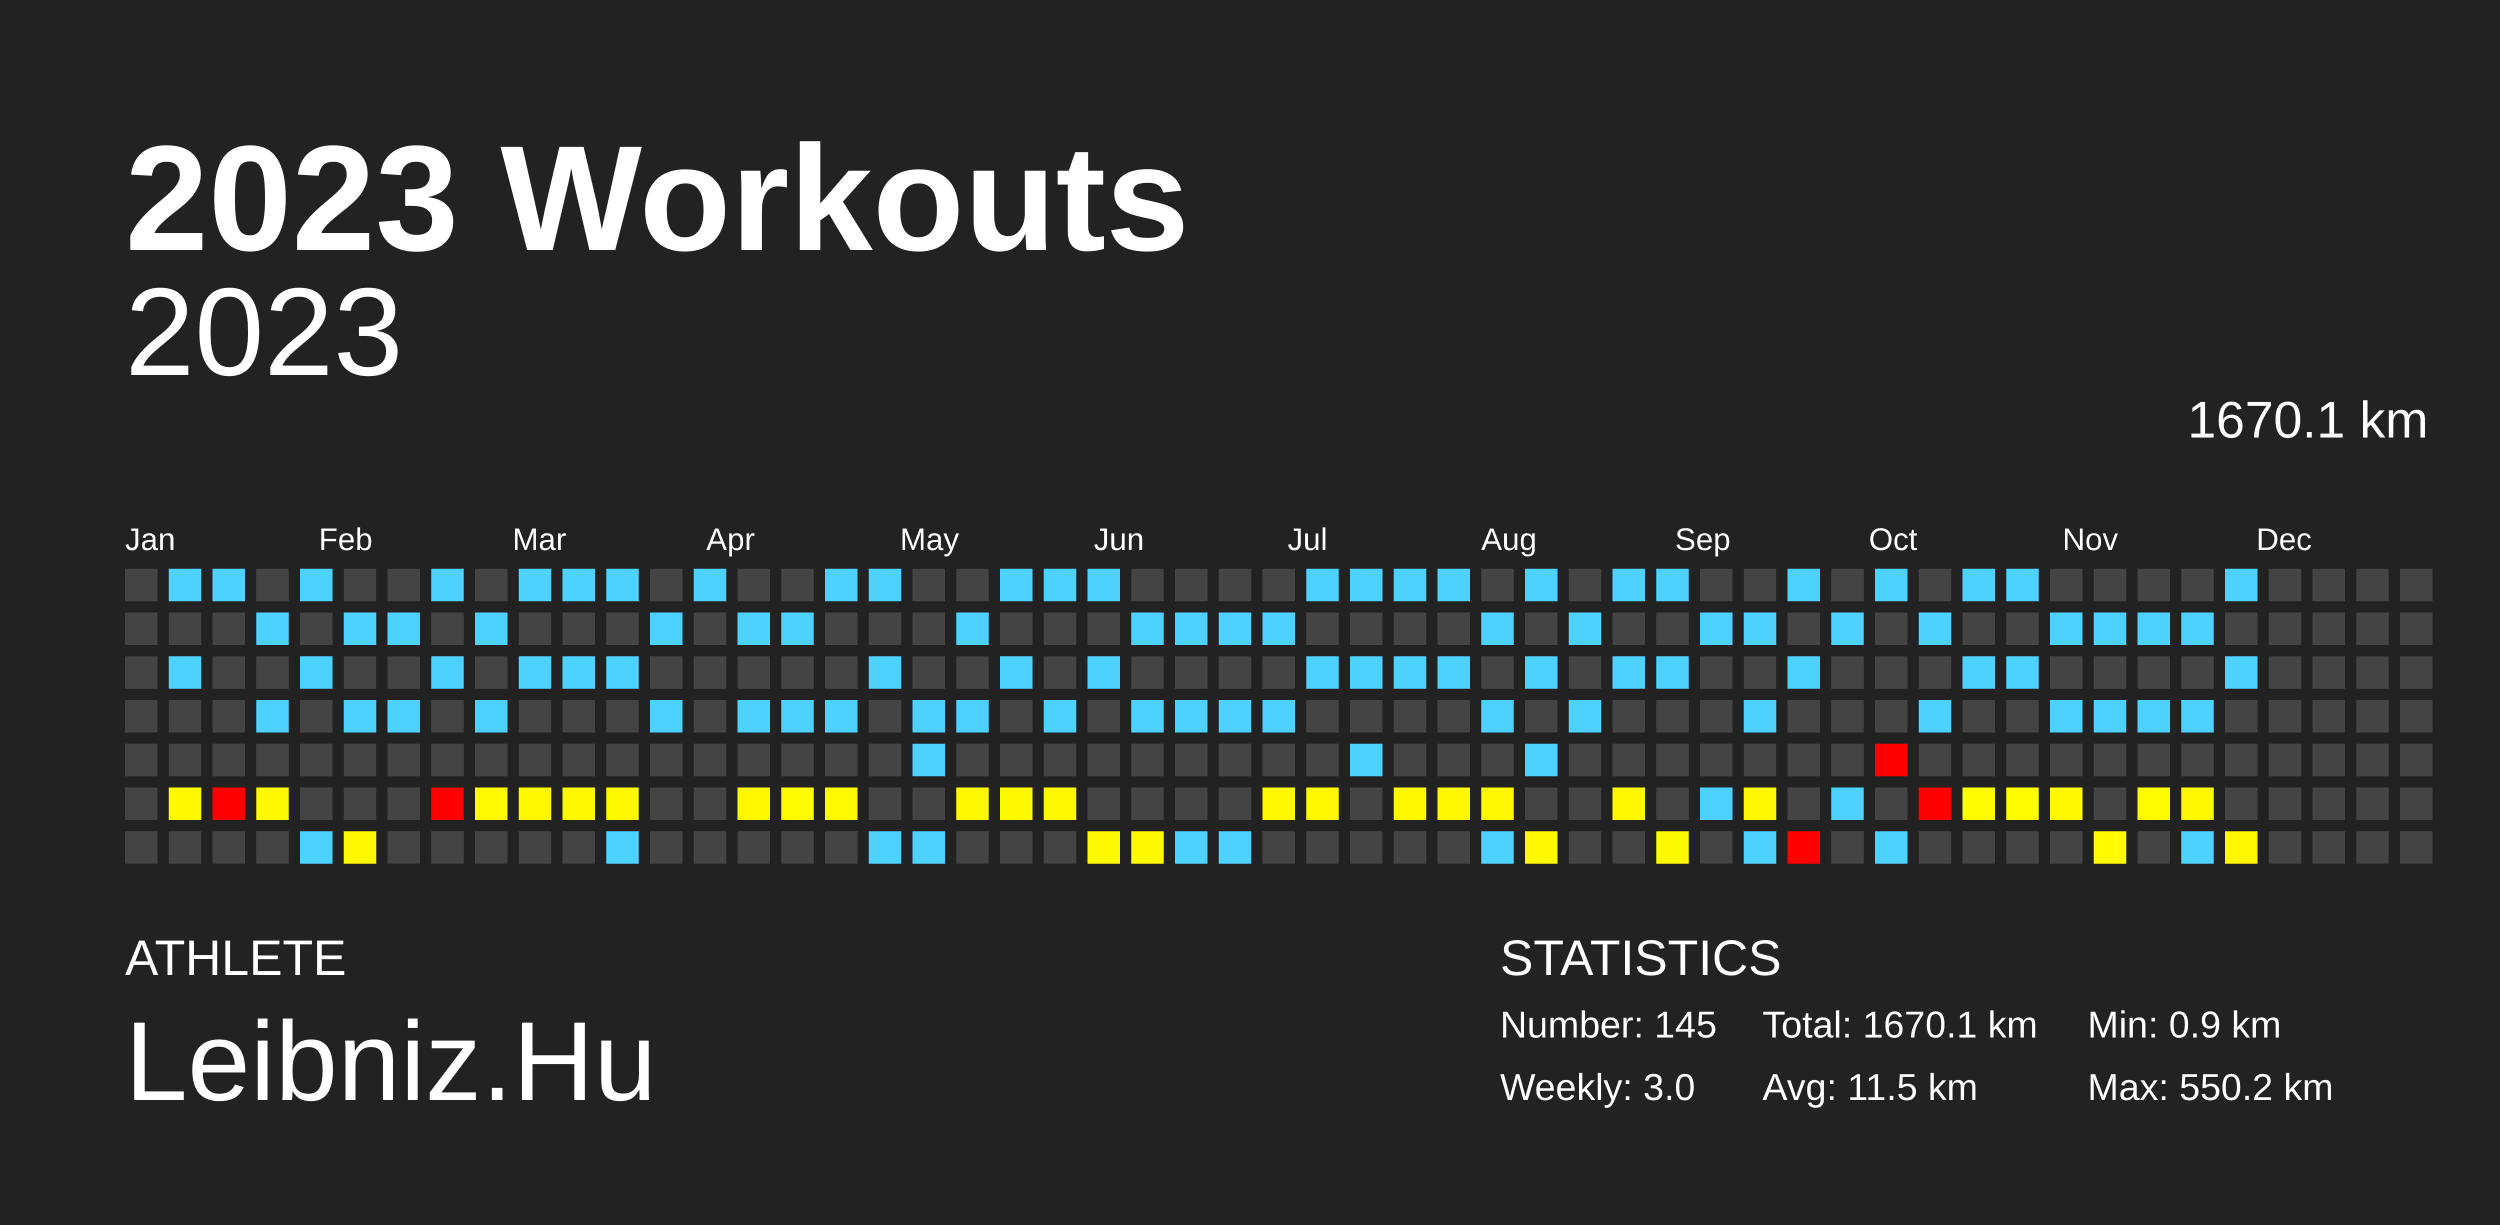
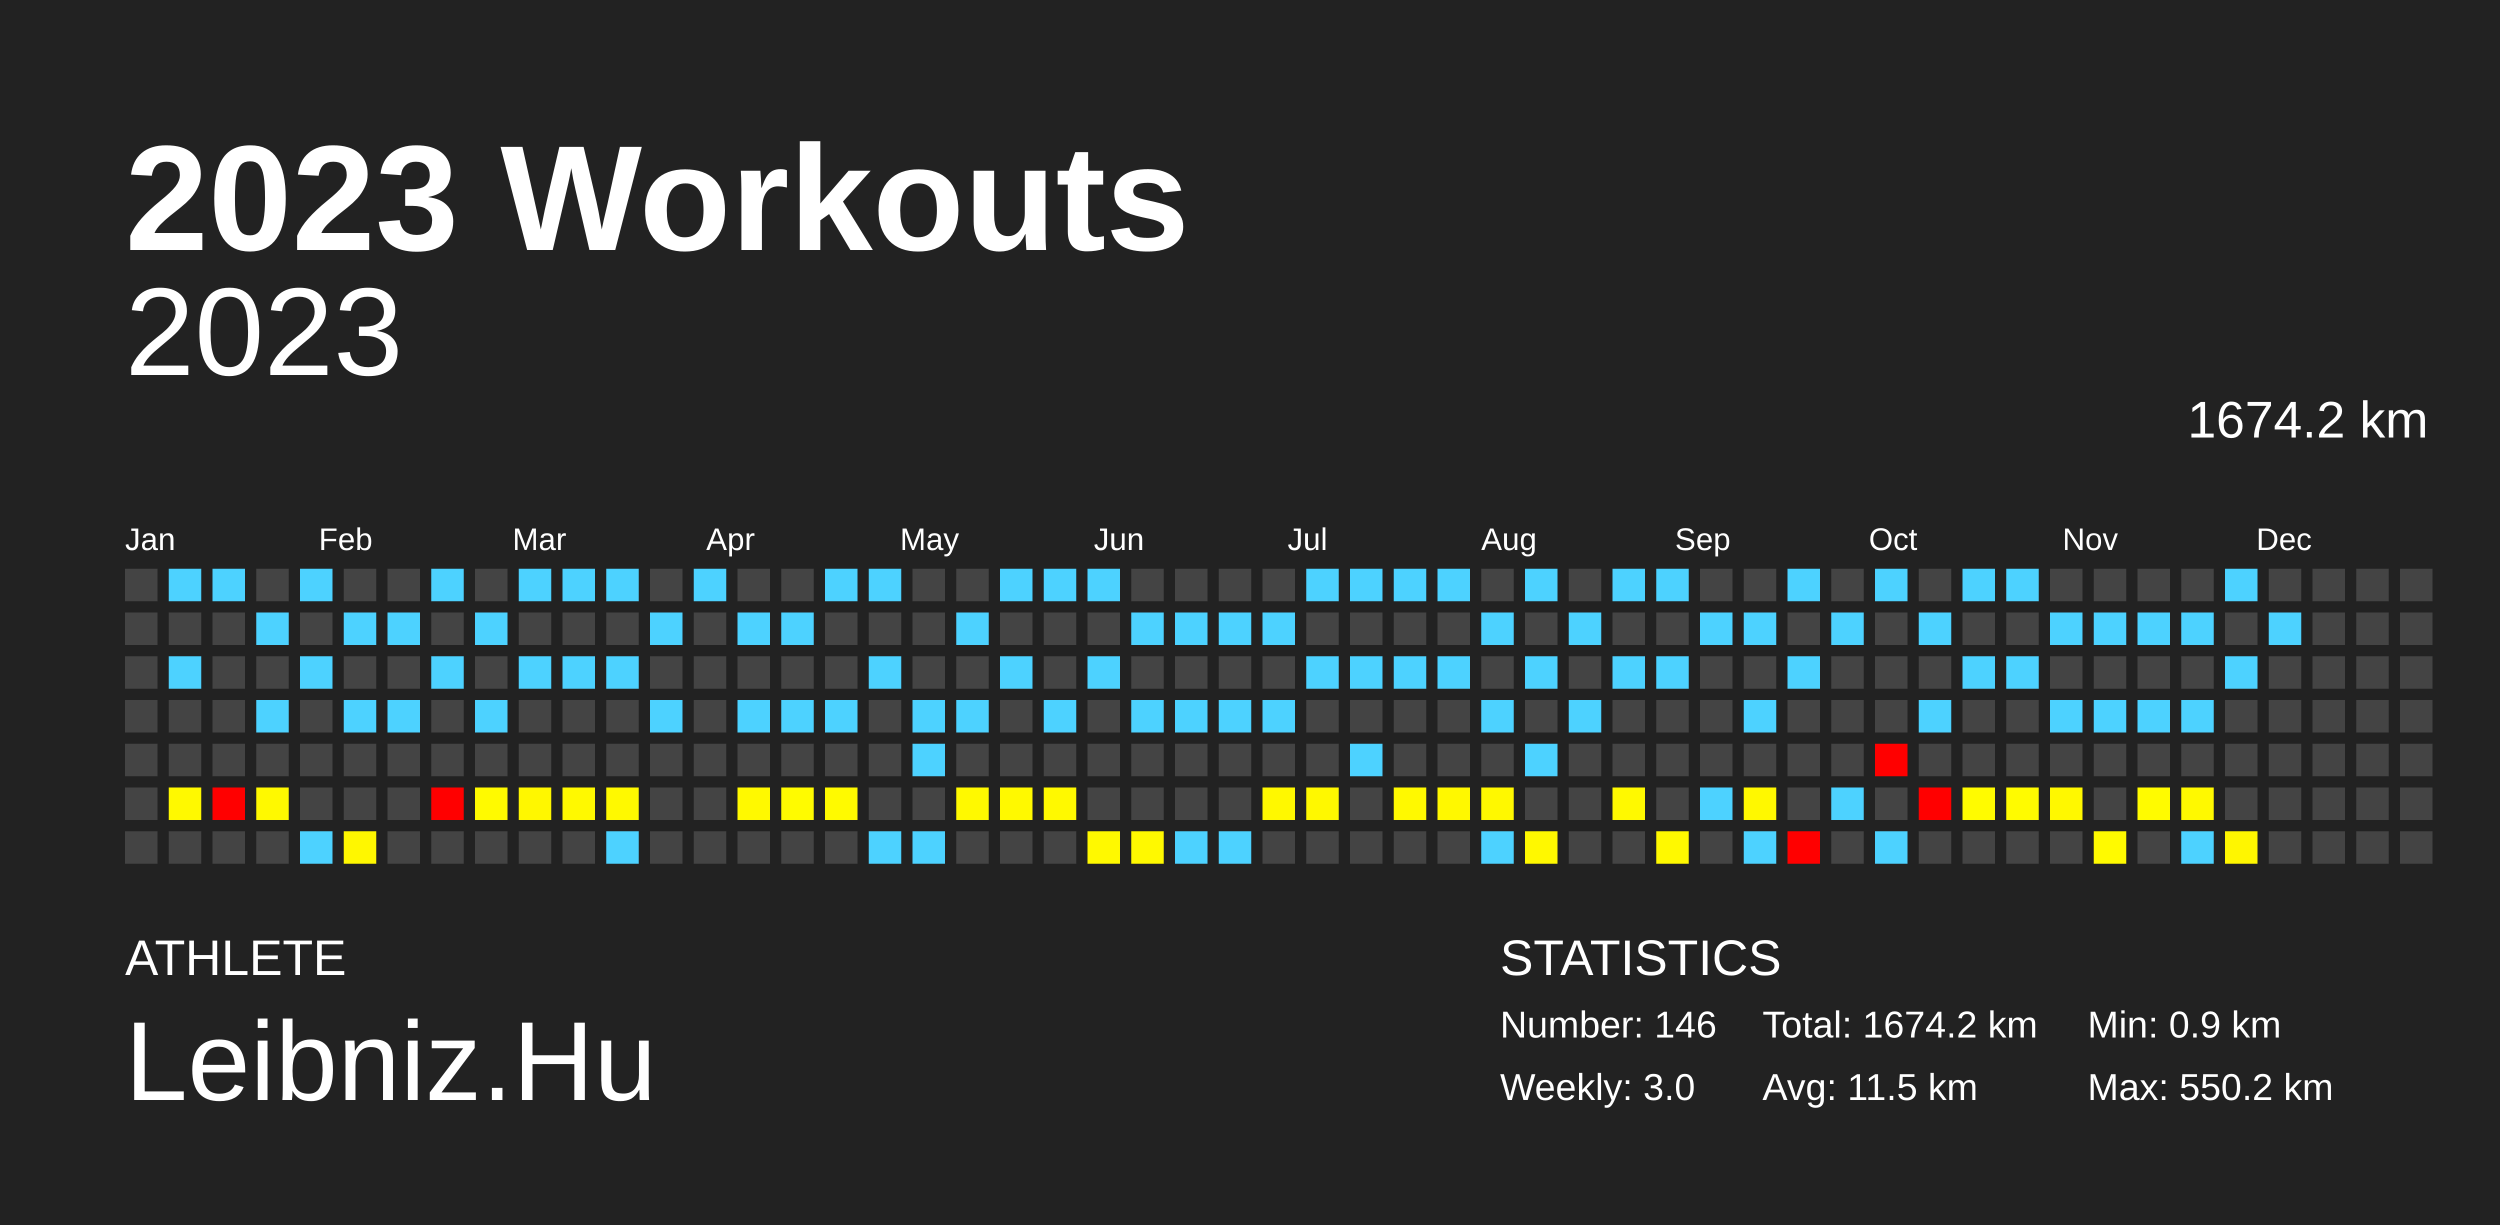
<svg xmlns="http://www.w3.org/2000/svg" baseProfile="full" height="98mm" version="1.1" viewBox="0,0,200,98" width="200mm">
  <defs />
  <rect fill="#222222" height="98" width="200" x="0" y="0" />
  <text fill="#FFFFFF" style="font-size:12px; font-family:Arial; font-weight:bold;" x="10" y="20">2023 Workouts</text>
  <text fill="#FFFFFF" style="font-size:4px; font-family:Arial" x="10" y="78">ATHLETE</text>
  <text fill="#FFFFFF" style="font-size:9px; font-family:Arial" x="10" y="88">Leibniz.Hu</text>
  <text fill="#FFFFFF" style="font-size:4px; font-family:Arial" x="120" y="78">STATISTICS</text>
-   <text fill="#FFFFFF" style="font-size:3px; font-family:Arial" x="120" y="83">Number: 145</text>
+   <text fill="#FFFFFF" style="font-size:3px; font-family:Arial" x="120" y="83">Number: 146</text>
  <text fill="#FFFFFF" style="font-size:3px; font-family:Arial" x="120" y="88">Weekly: 3.0</text>
-   <text fill="#FFFFFF" style="font-size:3px; font-family:Arial" x="141" y="83">Total: 1670.1 km</text>
+   <text fill="#FFFFFF" style="font-size:3px; font-family:Arial" x="141" y="83">Total: 1674.2 km</text>
  <text fill="#FFFFFF" style="font-size:3px; font-family:Arial" x="141" y="88">Avg: 11.5 km</text>
  <text fill="#FFFFFF" style="font-size:3px; font-family:Arial" x="167" y="83">Min: 0.9 km</text>
  <text fill="#FFFFFF" style="font-size:3px; font-family:Arial" x="167" y="88">Max: 550.2 km</text>
  <text alignment-baseline="hanging" fill="#FFFFFF" style="font-size:10.0px; font-family:Arial;" x="10" y="30">2023</text>
-   <text alignment-baseline="hanging" fill="#FFFFFF" style="font-size:4.125px; font-family:Arial;" x="175" y="35">1670.1 km</text>
+   <text alignment-baseline="hanging" fill="#FFFFFF" style="font-size:4.125px; font-family:Arial;" x="175" y="35">1674.2 km</text>
  <text fill="#FFFFFF" style="font-size:2.5px; font-family:Arial" x="10.0" y="44">Jan</text>
  <text fill="#FFFFFF" style="font-size:2.5px; font-family:Arial" x="25.5" y="44">Feb</text>
  <text fill="#FFFFFF" style="font-size:2.5px; font-family:Arial" x="41.0" y="44">Mar</text>
  <text fill="#FFFFFF" style="font-size:2.5px; font-family:Arial" x="56.5" y="44">Apr</text>
  <text fill="#FFFFFF" style="font-size:2.5px; font-family:Arial" x="72.0" y="44">May</text>
  <text fill="#FFFFFF" style="font-size:2.5px; font-family:Arial" x="87.5" y="44">Jun</text>
  <text fill="#FFFFFF" style="font-size:2.5px; font-family:Arial" x="103.0" y="44">Jul</text>
  <text fill="#FFFFFF" style="font-size:2.5px; font-family:Arial" x="118.5" y="44">Aug</text>
  <text fill="#FFFFFF" style="font-size:2.5px; font-family:Arial" x="134.0" y="44">Sep</text>
  <text fill="#FFFFFF" style="font-size:2.5px; font-family:Arial" x="149.5" y="44">Oct</text>
  <text fill="#FFFFFF" style="font-size:2.5px; font-family:Arial" x="165.0" y="44">Nov</text>
  <text fill="#FFFFFF" style="font-size:2.5px; font-family:Arial" x="180.5" y="44">Dec</text>
  <rect fill="#444444" height="2.6" width="2.6" x="10.0" y="45.5" />
  <rect fill="#444444" height="2.6" width="2.6" x="10.0" y="49.0" />
  <rect fill="#444444" height="2.6" width="2.6" x="10.0" y="52.5" />
  <rect fill="#444444" height="2.6" width="2.6" x="10.0" y="56.0" />
  <rect fill="#444444" height="2.6" width="2.6" x="10.0" y="59.5" />
  <rect fill="#444444" height="2.6" width="2.6" x="10.0" y="63.0" />
  <rect fill="#444444" height="2.6" width="2.6" x="10.0" y="66.5" />
  <rect fill="#4dd2ff" height="2.6" width="2.6" x="13.5" y="45.5" />
  <rect fill="#444444" height="2.6" width="2.6" x="13.5" y="49.0" />
  <rect fill="#4dd2ff" height="2.6" width="2.6" x="13.5" y="52.5" />
  <rect fill="#444444" height="2.6" width="2.6" x="13.5" y="56.0" />
  <rect fill="#444444" height="2.6" width="2.6" x="13.5" y="59.5" />
  <rect fill="#fff900" height="2.6" width="2.6" x="13.5" y="63.0" />
  <rect fill="#444444" height="2.6" width="2.6" x="13.5" y="66.5" />
  <rect fill="#4dd2ff" height="2.6" width="2.6" x="17.0" y="45.5" />
  <rect fill="#444444" height="2.6" width="2.6" x="17.0" y="49.0" />
  <rect fill="#444444" height="2.6" width="2.6" x="17.0" y="52.5" />
  <rect fill="#444444" height="2.6" width="2.6" x="17.0" y="56.0" />
  <rect fill="#444444" height="2.6" width="2.6" x="17.0" y="59.5" />
  <rect fill="red" height="2.6" width="2.6" x="17.0" y="63.0" />
  <rect fill="#444444" height="2.6" width="2.6" x="17.0" y="66.5" />
  <rect fill="#444444" height="2.6" width="2.6" x="20.5" y="45.5" />
  <rect fill="#4dd2ff" height="2.6" width="2.6" x="20.5" y="49.0" />
  <rect fill="#444444" height="2.6" width="2.6" x="20.5" y="52.5" />
  <rect fill="#4dd2ff" height="2.6" width="2.6" x="20.5" y="56.0" />
  <rect fill="#444444" height="2.6" width="2.6" x="20.5" y="59.5" />
  <rect fill="#fff900" height="2.6" width="2.6" x="20.5" y="63.0" />
  <rect fill="#444444" height="2.6" width="2.6" x="20.5" y="66.5" />
  <rect fill="#4dd2ff" height="2.6" width="2.6" x="24.0" y="45.5" />
  <rect fill="#444444" height="2.6" width="2.6" x="24.0" y="49.0" />
  <rect fill="#4dd2ff" height="2.6" width="2.6" x="24.0" y="52.5" />
  <rect fill="#444444" height="2.6" width="2.6" x="24.0" y="56.0" />
  <rect fill="#444444" height="2.6" width="2.6" x="24.0" y="59.5" />
  <rect fill="#444444" height="2.6" width="2.6" x="24.0" y="63.0" />
  <rect fill="#4dd2ff" height="2.6" width="2.6" x="24.0" y="66.5" />
  <rect fill="#444444" height="2.6" width="2.6" x="27.5" y="45.5" />
  <rect fill="#4dd2ff" height="2.6" width="2.6" x="27.5" y="49.0" />
  <rect fill="#444444" height="2.6" width="2.6" x="27.5" y="52.5" />
  <rect fill="#4dd2ff" height="2.6" width="2.6" x="27.5" y="56.0" />
  <rect fill="#444444" height="2.6" width="2.6" x="27.5" y="59.5" />
  <rect fill="#444444" height="2.6" width="2.6" x="27.5" y="63.0" />
  <rect fill="#fff700" height="2.6" width="2.6" x="27.5" y="66.5" />
  <rect fill="#444444" height="2.6" width="2.6" x="31.0" y="45.5" />
  <rect fill="#4dd2ff" height="2.6" width="2.6" x="31.0" y="49.0" />
  <rect fill="#444444" height="2.6" width="2.6" x="31.0" y="52.5" />
  <rect fill="#4dd2ff" height="2.6" width="2.6" x="31.0" y="56.0" />
  <rect fill="#444444" height="2.6" width="2.6" x="31.0" y="59.5" />
  <rect fill="#444444" height="2.6" width="2.6" x="31.0" y="63.0" />
  <rect fill="#444444" height="2.6" width="2.6" x="31.0" y="66.5" />
  <rect fill="#4dd2ff" height="2.6" width="2.6" x="34.5" y="45.5" />
  <rect fill="#444444" height="2.6" width="2.6" x="34.5" y="49.0" />
  <rect fill="#4dd2ff" height="2.6" width="2.6" x="34.5" y="52.5" />
  <rect fill="#444444" height="2.6" width="2.6" x="34.5" y="56.0" />
  <rect fill="#444444" height="2.6" width="2.6" x="34.5" y="59.5" />
  <rect fill="red" height="2.6" width="2.6" x="34.5" y="63.0" />
  <rect fill="#444444" height="2.6" width="2.6" x="34.5" y="66.5" />
  <rect fill="#444444" height="2.6" width="2.6" x="38.0" y="45.5" />
  <rect fill="#4dd2ff" height="2.6" width="2.6" x="38.0" y="49.0" />
  <rect fill="#444444" height="2.6" width="2.6" x="38.0" y="52.5" />
  <rect fill="#4dd2ff" height="2.6" width="2.6" x="38.0" y="56.0" />
  <rect fill="#444444" height="2.6" width="2.6" x="38.0" y="59.5" />
  <rect fill="#fffa00" height="2.6" width="2.6" x="38.0" y="63.0" />
  <rect fill="#444444" height="2.6" width="2.6" x="38.0" y="66.5" />
  <rect fill="#4dd2ff" height="2.6" width="2.6" x="41.5" y="45.5" />
  <rect fill="#444444" height="2.6" width="2.6" x="41.5" y="49.0" />
  <rect fill="#4dd2ff" height="2.6" width="2.6" x="41.5" y="52.5" />
  <rect fill="#444444" height="2.6" width="2.6" x="41.5" y="56.0" />
  <rect fill="#444444" height="2.6" width="2.6" x="41.5" y="59.5" />
  <rect fill="#fff700" height="2.6" width="2.6" x="41.5" y="63.0" />
  <rect fill="#444444" height="2.6" width="2.6" x="41.5" y="66.5" />
  <rect fill="#4dd2ff" height="2.6" width="2.6" x="45.0" y="45.5" />
  <rect fill="#444444" height="2.6" width="2.6" x="45.0" y="49.0" />
  <rect fill="#4dd2ff" height="2.6" width="2.6" x="45.0" y="52.5" />
  <rect fill="#444444" height="2.6" width="2.6" x="45.0" y="56.0" />
  <rect fill="#444444" height="2.6" width="2.6" x="45.0" y="59.5" />
  <rect fill="#fff900" height="2.6" width="2.6" x="45.0" y="63.0" />
  <rect fill="#444444" height="2.6" width="2.6" x="45.0" y="66.5" />
  <rect fill="#4dd2ff" height="2.6" width="2.6" x="48.5" y="45.5" />
  <rect fill="#444444" height="2.6" width="2.6" x="48.5" y="49.0" />
  <rect fill="#4dd2ff" height="2.6" width="2.6" x="48.5" y="52.5" />
  <rect fill="#444444" height="2.6" width="2.6" x="48.5" y="56.0" />
  <rect fill="#444444" height="2.6" width="2.6" x="48.5" y="59.5" />
  <rect fill="#fff900" height="2.6" width="2.6" x="48.5" y="63.0" />
  <rect fill="#4dd2ff" height="2.6" width="2.6" x="48.5" y="66.5" />
  <rect fill="#444444" height="2.6" width="2.6" x="52.0" y="45.5" />
  <rect fill="#4dd2ff" height="2.6" width="2.6" x="52.0" y="49.0" />
  <rect fill="#444444" height="2.6" width="2.6" x="52.0" y="52.5" />
  <rect fill="#4dd2ff" height="2.6" width="2.6" x="52.0" y="56.0" />
  <rect fill="#444444" height="2.6" width="2.6" x="52.0" y="59.5" />
  <rect fill="#444444" height="2.6" width="2.6" x="52.0" y="63.0" />
  <rect fill="#444444" height="2.6" width="2.6" x="52.0" y="66.5" />
  <rect fill="#4dd2ff" height="2.6" width="2.6" x="55.5" y="45.5" />
  <rect fill="#444444" height="2.6" width="2.6" x="55.5" y="49.0" />
  <rect fill="#444444" height="2.6" width="2.6" x="55.5" y="52.5" />
  <rect fill="#444444" height="2.6" width="2.6" x="55.5" y="56.0" />
  <rect fill="#444444" height="2.6" width="2.6" x="55.5" y="59.5" />
  <rect fill="#444444" height="2.6" width="2.6" x="55.5" y="63.0" />
  <rect fill="#444444" height="2.6" width="2.6" x="55.5" y="66.5" />
  <rect fill="#444444" height="2.6" width="2.6" x="59.0" y="45.5" />
  <rect fill="#4dd2ff" height="2.6" width="2.6" x="59.0" y="49.0" />
  <rect fill="#444444" height="2.6" width="2.6" x="59.0" y="52.5" />
  <rect fill="#4dd2ff" height="2.6" width="2.6" x="59.0" y="56.0" />
  <rect fill="#444444" height="2.6" width="2.6" x="59.0" y="59.5" />
  <rect fill="#fff900" height="2.6" width="2.6" x="59.0" y="63.0" />
  <rect fill="#444444" height="2.6" width="2.6" x="59.0" y="66.5" />
  <rect fill="#444444" height="2.6" width="2.6" x="62.5" y="45.5" />
  <rect fill="#4dd2ff" height="2.6" width="2.6" x="62.5" y="49.0" />
  <rect fill="#444444" height="2.6" width="2.6" x="62.5" y="52.5" />
  <rect fill="#4dd2ff" height="2.6" width="2.6" x="62.5" y="56.0" />
  <rect fill="#444444" height="2.6" width="2.6" x="62.5" y="59.5" />
  <rect fill="#fffb00" height="2.6" width="2.6" x="62.5" y="63.0" />
  <rect fill="#444444" height="2.6" width="2.6" x="62.5" y="66.5" />
  <rect fill="#4dd2ff" height="2.6" width="2.6" x="66.0" y="45.5" />
  <rect fill="#444444" height="2.6" width="2.6" x="66.0" y="49.0" />
  <rect fill="#444444" height="2.6" width="2.6" x="66.0" y="52.5" />
  <rect fill="#4dd2ff" height="2.6" width="2.6" x="66.0" y="56.0" />
  <rect fill="#444444" height="2.6" width="2.6" x="66.0" y="59.5" />
  <rect fill="#fffa00" height="2.6" width="2.6" x="66.0" y="63.0" />
  <rect fill="#444444" height="2.6" width="2.6" x="66.0" y="66.5" />
  <rect fill="#4dd2ff" height="2.6" width="2.6" x="69.5" y="45.5" />
  <rect fill="#444444" height="2.6" width="2.6" x="69.5" y="49.0" />
  <rect fill="#4dd2ff" height="2.6" width="2.6" x="69.5" y="52.5" />
  <rect fill="#444444" height="2.6" width="2.6" x="69.5" y="56.0" />
  <rect fill="#444444" height="2.6" width="2.6" x="69.5" y="59.5" />
  <rect fill="#444444" height="2.6" width="2.6" x="69.5" y="63.0" />
  <rect fill="#4dd2ff" height="2.6" width="2.6" x="69.5" y="66.5" />
  <rect fill="#444444" height="2.6" width="2.6" x="73.0" y="45.5" />
  <rect fill="#444444" height="2.6" width="2.6" x="73.0" y="49.0" />
  <rect fill="#444444" height="2.6" width="2.6" x="73.0" y="52.5" />
  <rect fill="#4dd2ff" height="2.6" width="2.6" x="73.0" y="56.0" />
  <rect fill="#4dd2ff" height="2.6" width="2.6" x="73.0" y="59.5" />
  <rect fill="#444444" height="2.6" width="2.6" x="73.0" y="63.0" />
  <rect fill="#4dd2ff" height="2.6" width="2.6" x="73.0" y="66.5" />
  <rect fill="#444444" height="2.6" width="2.6" x="76.5" y="45.5" />
  <rect fill="#4dd2ff" height="2.6" width="2.6" x="76.5" y="49.0" />
  <rect fill="#444444" height="2.6" width="2.6" x="76.5" y="52.5" />
  <rect fill="#4dd2ff" height="2.6" width="2.6" x="76.5" y="56.0" />
  <rect fill="#444444" height="2.6" width="2.6" x="76.5" y="59.5" />
  <rect fill="#fff900" height="2.6" width="2.6" x="76.5" y="63.0" />
  <rect fill="#444444" height="2.6" width="2.6" x="76.5" y="66.5" />
  <rect fill="#4dd2ff" height="2.6" width="2.6" x="80.0" y="45.5" />
  <rect fill="#444444" height="2.6" width="2.6" x="80.0" y="49.0" />
  <rect fill="#4dd2ff" height="2.6" width="2.6" x="80.0" y="52.5" />
  <rect fill="#444444" height="2.6" width="2.6" x="80.0" y="56.0" />
  <rect fill="#444444" height="2.6" width="2.6" x="80.0" y="59.5" />
  <rect fill="#fff900" height="2.6" width="2.6" x="80.0" y="63.0" />
  <rect fill="#444444" height="2.6" width="2.6" x="80.0" y="66.5" />
  <rect fill="#4dd2ff" height="2.6" width="2.6" x="83.5" y="45.5" />
  <rect fill="#444444" height="2.6" width="2.6" x="83.5" y="49.0" />
  <rect fill="#444444" height="2.6" width="2.6" x="83.5" y="52.5" />
  <rect fill="#4dd2ff" height="2.6" width="2.6" x="83.5" y="56.0" />
  <rect fill="#444444" height="2.6" width="2.6" x="83.5" y="59.5" />
  <rect fill="#fff900" height="2.6" width="2.6" x="83.5" y="63.0" />
  <rect fill="#444444" height="2.6" width="2.6" x="83.5" y="66.5" />
  <rect fill="#4dd2ff" height="2.6" width="2.6" x="87.0" y="45.5" />
  <rect fill="#444444" height="2.6" width="2.6" x="87.0" y="49.0" />
  <rect fill="#4dd2ff" height="2.6" width="2.6" x="87.0" y="52.5" />
  <rect fill="#444444" height="2.6" width="2.6" x="87.0" y="56.0" />
  <rect fill="#444444" height="2.6" width="2.6" x="87.0" y="59.5" />
  <rect fill="#444444" height="2.6" width="2.6" x="87.0" y="63.0" />
  <rect fill="#fff900" height="2.6" width="2.6" x="87.0" y="66.5" />
  <rect fill="#444444" height="2.6" width="2.6" x="90.5" y="45.5" />
  <rect fill="#4dd2ff" height="2.6" width="2.6" x="90.5" y="49.0" />
  <rect fill="#444444" height="2.6" width="2.6" x="90.5" y="52.5" />
  <rect fill="#4dd2ff" height="2.6" width="2.6" x="90.5" y="56.0" />
  <rect fill="#444444" height="2.6" width="2.6" x="90.5" y="59.5" />
  <rect fill="#444444" height="2.6" width="2.6" x="90.5" y="63.0" />
  <rect fill="#fff900" height="2.6" width="2.6" x="90.5" y="66.5" />
  <rect fill="#444444" height="2.6" width="2.6" x="94.0" y="45.5" />
  <rect fill="#4dd2ff" height="2.6" width="2.6" x="94.0" y="49.0" />
  <rect fill="#444444" height="2.6" width="2.6" x="94.0" y="52.5" />
  <rect fill="#4dd2ff" height="2.6" width="2.6" x="94.0" y="56.0" />
  <rect fill="#444444" height="2.6" width="2.6" x="94.0" y="59.5" />
  <rect fill="#444444" height="2.6" width="2.6" x="94.0" y="63.0" />
  <rect fill="#4dd2ff" height="2.6" width="2.6" x="94.0" y="66.5" />
  <rect fill="#444444" height="2.6" width="2.6" x="97.5" y="45.5" />
  <rect fill="#4dd2ff" height="2.6" width="2.6" x="97.5" y="49.0" />
  <rect fill="#444444" height="2.6" width="2.6" x="97.5" y="52.5" />
  <rect fill="#4dd2ff" height="2.6" width="2.6" x="97.5" y="56.0" />
  <rect fill="#444444" height="2.6" width="2.6" x="97.5" y="59.5" />
  <rect fill="#444444" height="2.6" width="2.6" x="97.5" y="63.0" />
  <rect fill="#4dd2ff" height="2.6" width="2.6" x="97.5" y="66.5" />
  <rect fill="#444444" height="2.6" width="2.6" x="101.0" y="45.5" />
  <rect fill="#4dd2ff" height="2.6" width="2.6" x="101.0" y="49.0" />
  <rect fill="#444444" height="2.6" width="2.6" x="101.0" y="52.5" />
  <rect fill="#4dd2ff" height="2.6" width="2.6" x="101.0" y="56.0" />
  <rect fill="#444444" height="2.6" width="2.6" x="101.0" y="59.5" />
  <rect fill="#fff800" height="2.6" width="2.6" x="101.0" y="63.0" />
  <rect fill="#444444" height="2.6" width="2.6" x="101.0" y="66.5" />
  <rect fill="#4dd2ff" height="2.6" width="2.6" x="104.5" y="45.5" />
  <rect fill="#444444" height="2.6" width="2.6" x="104.5" y="49.0" />
  <rect fill="#4dd2ff" height="2.6" width="2.6" x="104.5" y="52.5" />
  <rect fill="#444444" height="2.6" width="2.6" x="104.5" y="56.0" />
  <rect fill="#444444" height="2.6" width="2.6" x="104.5" y="59.5" />
  <rect fill="#fff800" height="2.6" width="2.6" x="104.5" y="63.0" />
  <rect fill="#444444" height="2.6" width="2.6" x="104.5" y="66.5" />
  <rect fill="#4dd2ff" height="2.6" width="2.6" x="108.0" y="45.5" />
  <rect fill="#444444" height="2.6" width="2.6" x="108.0" y="49.0" />
  <rect fill="#4dd2ff" height="2.6" width="2.6" x="108.0" y="52.5" />
  <rect fill="#444444" height="2.6" width="2.6" x="108.0" y="56.0" />
  <rect fill="#4dd2ff" height="2.6" width="2.6" x="108.0" y="59.5" />
  <rect fill="#444444" height="2.6" width="2.6" x="108.0" y="63.0" />
  <rect fill="#444444" height="2.6" width="2.6" x="108.0" y="66.5" />
  <rect fill="#4dd2ff" height="2.6" width="2.6" x="111.5" y="45.5" />
  <rect fill="#444444" height="2.6" width="2.6" x="111.5" y="49.0" />
  <rect fill="#4dd2ff" height="2.6" width="2.6" x="111.5" y="52.5" />
  <rect fill="#444444" height="2.6" width="2.6" x="111.5" y="56.0" />
  <rect fill="#444444" height="2.6" width="2.6" x="111.5" y="59.5" />
  <rect fill="#fff900" height="2.6" width="2.6" x="111.5" y="63.0" />
  <rect fill="#444444" height="2.6" width="2.6" x="111.5" y="66.5" />
  <rect fill="#4dd2ff" height="2.6" width="2.6" x="115.0" y="45.5" />
  <rect fill="#444444" height="2.6" width="2.6" x="115.0" y="49.0" />
  <rect fill="#4dd2ff" height="2.6" width="2.6" x="115.0" y="52.5" />
  <rect fill="#444444" height="2.6" width="2.6" x="115.0" y="56.0" />
  <rect fill="#444444" height="2.6" width="2.6" x="115.0" y="59.5" />
  <rect fill="#fff800" height="2.6" width="2.6" x="115.0" y="63.0" />
  <rect fill="#444444" height="2.6" width="2.6" x="115.0" y="66.5" />
  <rect fill="#444444" height="2.6" width="2.6" x="118.5" y="45.5" />
  <rect fill="#4dd2ff" height="2.6" width="2.6" x="118.5" y="49.0" />
  <rect fill="#444444" height="2.6" width="2.6" x="118.5" y="52.5" />
  <rect fill="#4dd2ff" height="2.6" width="2.6" x="118.5" y="56.0" />
  <rect fill="#444444" height="2.6" width="2.6" x="118.5" y="59.5" />
  <rect fill="#fff800" height="2.6" width="2.6" x="118.5" y="63.0" />
  <rect fill="#4dd2ff" height="2.6" width="2.6" x="118.5" y="66.5" />
  <rect fill="#4dd2ff" height="2.6" width="2.6" x="122.0" y="45.5" />
  <rect fill="#444444" height="2.6" width="2.6" x="122.0" y="49.0" />
  <rect fill="#4dd2ff" height="2.6" width="2.6" x="122.0" y="52.5" />
  <rect fill="#444444" height="2.6" width="2.6" x="122.0" y="56.0" />
  <rect fill="#4dd2ff" height="2.6" width="2.6" x="122.0" y="59.5" />
  <rect fill="#444444" height="2.6" width="2.6" x="122.0" y="63.0" />
  <rect fill="#fff800" height="2.6" width="2.6" x="122.0" y="66.5" />
  <rect fill="#444444" height="2.6" width="2.6" x="125.5" y="45.5" />
  <rect fill="#4dd2ff" height="2.6" width="2.6" x="125.5" y="49.0" />
  <rect fill="#444444" height="2.6" width="2.6" x="125.5" y="52.5" />
  <rect fill="#4dd2ff" height="2.6" width="2.6" x="125.5" y="56.0" />
  <rect fill="#444444" height="2.6" width="2.6" x="125.5" y="59.5" />
  <rect fill="#444444" height="2.6" width="2.6" x="125.5" y="63.0" />
  <rect fill="#444444" height="2.6" width="2.6" x="125.5" y="66.5" />
  <rect fill="#4dd2ff" height="2.6" width="2.6" x="129.0" y="45.5" />
  <rect fill="#444444" height="2.6" width="2.6" x="129.0" y="49.0" />
  <rect fill="#4dd2ff" height="2.6" width="2.6" x="129.0" y="52.5" />
  <rect fill="#444444" height="2.6" width="2.6" x="129.0" y="56.0" />
  <rect fill="#444444" height="2.6" width="2.6" x="129.0" y="59.5" />
  <rect fill="#fff900" height="2.6" width="2.6" x="129.0" y="63.0" />
  <rect fill="#444444" height="2.6" width="2.6" x="129.0" y="66.5" />
  <rect fill="#4dd2ff" height="2.6" width="2.6" x="132.5" y="45.5" />
  <rect fill="#444444" height="2.6" width="2.6" x="132.5" y="49.0" />
  <rect fill="#4dd2ff" height="2.6" width="2.6" x="132.5" y="52.5" />
  <rect fill="#444444" height="2.6" width="2.6" x="132.5" y="56.0" />
  <rect fill="#444444" height="2.6" width="2.6" x="132.5" y="59.5" />
  <rect fill="#444444" height="2.6" width="2.6" x="132.5" y="63.0" />
  <rect fill="#fff900" height="2.6" width="2.6" x="132.5" y="66.5" />
  <rect fill="#444444" height="2.6" width="2.6" x="136.0" y="45.5" />
  <rect fill="#4dd2ff" height="2.6" width="2.6" x="136.0" y="49.0" />
  <rect fill="#444444" height="2.6" width="2.6" x="136.0" y="52.5" />
  <rect fill="#444444" height="2.6" width="2.6" x="136.0" y="56.0" />
  <rect fill="#444444" height="2.6" width="2.6" x="136.0" y="59.5" />
  <rect fill="#4dd2ff" height="2.6" width="2.6" x="136.0" y="63.0" />
  <rect fill="#444444" height="2.6" width="2.6" x="136.0" y="66.5" />
  <rect fill="#444444" height="2.6" width="2.6" x="139.5" y="45.5" />
  <rect fill="#4dd2ff" height="2.6" width="2.6" x="139.5" y="49.0" />
  <rect fill="#444444" height="2.6" width="2.6" x="139.5" y="52.5" />
  <rect fill="#4dd2ff" height="2.6" width="2.6" x="139.5" y="56.0" />
  <rect fill="#444444" height="2.6" width="2.6" x="139.5" y="59.5" />
  <rect fill="#fff800" height="2.6" width="2.6" x="139.5" y="63.0" />
  <rect fill="#4dd2ff" height="2.6" width="2.6" x="139.5" y="66.5" />
  <rect fill="#4dd2ff" height="2.6" width="2.6" x="143.0" y="45.5" />
  <rect fill="#444444" height="2.6" width="2.6" x="143.0" y="49.0" />
  <rect fill="#4dd2ff" height="2.6" width="2.6" x="143.0" y="52.5" />
  <rect fill="#444444" height="2.6" width="2.6" x="143.0" y="56.0" />
  <rect fill="#444444" height="2.6" width="2.6" x="143.0" y="59.5" />
  <rect fill="#444444" height="2.6" width="2.6" x="143.0" y="63.0" />
  <rect fill="red" height="2.6" width="2.6" x="143.0" y="66.5" />
  <rect fill="#444444" height="2.6" width="2.6" x="146.5" y="45.5" />
  <rect fill="#4dd2ff" height="2.6" width="2.6" x="146.5" y="49.0" />
  <rect fill="#444444" height="2.6" width="2.6" x="146.5" y="52.5" />
  <rect fill="#444444" height="2.6" width="2.6" x="146.5" y="56.0" />
  <rect fill="#444444" height="2.6" width="2.6" x="146.5" y="59.5" />
  <rect fill="#4dd2ff" height="2.6" width="2.6" x="146.5" y="63.0" />
  <rect fill="#444444" height="2.6" width="2.6" x="146.5" y="66.5" />
  <rect fill="#4dd2ff" height="2.6" width="2.6" x="150.0" y="45.5" />
  <rect fill="#444444" height="2.6" width="2.6" x="150.0" y="49.0" />
  <rect fill="#444444" height="2.6" width="2.6" x="150.0" y="52.5" />
  <rect fill="#444444" height="2.6" width="2.6" x="150.0" y="56.0" />
  <rect fill="red" height="2.6" width="2.6" x="150.0" y="59.5" />
  <rect fill="#444444" height="2.6" width="2.6" x="150.0" y="63.0" />
  <rect fill="#4dd2ff" height="2.6" width="2.6" x="150.0" y="66.5" />
  <rect fill="#444444" height="2.6" width="2.6" x="153.5" y="45.5" />
  <rect fill="#4dd2ff" height="2.6" width="2.6" x="153.5" y="49.0" />
  <rect fill="#444444" height="2.6" width="2.6" x="153.5" y="52.5" />
  <rect fill="#4dd2ff" height="2.6" width="2.6" x="153.5" y="56.0" />
  <rect fill="#444444" height="2.6" width="2.6" x="153.5" y="59.5" />
  <rect fill="red" height="2.6" width="2.6" x="153.5" y="63.0" />
  <rect fill="#444444" height="2.6" width="2.6" x="153.5" y="66.5" />
  <rect fill="#4dd2ff" height="2.6" width="2.6" x="157.0" y="45.5" />
  <rect fill="#444444" height="2.6" width="2.6" x="157.0" y="49.0" />
  <rect fill="#4dd2ff" height="2.6" width="2.6" x="157.0" y="52.5" />
  <rect fill="#444444" height="2.6" width="2.6" x="157.0" y="56.0" />
  <rect fill="#444444" height="2.6" width="2.6" x="157.0" y="59.5" />
  <rect fill="#fffb00" height="2.6" width="2.6" x="157.0" y="63.0" />
  <rect fill="#444444" height="2.6" width="2.6" x="157.0" y="66.5" />
  <rect fill="#4dd2ff" height="2.6" width="2.6" x="160.5" y="45.5" />
  <rect fill="#444444" height="2.6" width="2.6" x="160.5" y="49.0" />
  <rect fill="#4dd2ff" height="2.6" width="2.6" x="160.5" y="52.5" />
  <rect fill="#444444" height="2.6" width="2.6" x="160.5" y="56.0" />
  <rect fill="#444444" height="2.6" width="2.6" x="160.5" y="59.5" />
  <rect fill="#fffb00" height="2.6" width="2.6" x="160.5" y="63.0" />
  <rect fill="#444444" height="2.6" width="2.6" x="160.5" y="66.5" />
  <rect fill="#444444" height="2.6" width="2.6" x="164.0" y="45.5" />
  <rect fill="#4dd2ff" height="2.6" width="2.6" x="164.0" y="49.0" />
  <rect fill="#444444" height="2.6" width="2.6" x="164.0" y="52.5" />
  <rect fill="#4dd2ff" height="2.6" width="2.6" x="164.0" y="56.0" />
  <rect fill="#444444" height="2.6" width="2.6" x="164.0" y="59.5" />
  <rect fill="#fff800" height="2.6" width="2.6" x="164.0" y="63.0" />
  <rect fill="#444444" height="2.6" width="2.6" x="164.0" y="66.5" />
  <rect fill="#444444" height="2.6" width="2.6" x="167.5" y="45.5" />
  <rect fill="#4dd2ff" height="2.6" width="2.6" x="167.5" y="49.0" />
  <rect fill="#444444" height="2.6" width="2.6" x="167.5" y="52.5" />
  <rect fill="#4dd2ff" height="2.6" width="2.6" x="167.5" y="56.0" />
  <rect fill="#444444" height="2.6" width="2.6" x="167.5" y="59.5" />
  <rect fill="#444444" height="2.6" width="2.6" x="167.5" y="63.0" />
  <rect fill="#fffa00" height="2.6" width="2.6" x="167.5" y="66.5" />
  <rect fill="#444444" height="2.6" width="2.6" x="171.0" y="45.5" />
  <rect fill="#4dd2ff" height="2.6" width="2.6" x="171.0" y="49.0" />
  <rect fill="#444444" height="2.6" width="2.6" x="171.0" y="52.5" />
  <rect fill="#4dd2ff" height="2.6" width="2.6" x="171.0" y="56.0" />
  <rect fill="#444444" height="2.6" width="2.6" x="171.0" y="59.5" />
  <rect fill="#fffb00" height="2.6" width="2.6" x="171.0" y="63.0" />
  <rect fill="#444444" height="2.6" width="2.6" x="171.0" y="66.5" />
  <rect fill="#444444" height="2.6" width="2.6" x="174.5" y="45.5" />
  <rect fill="#4dd2ff" height="2.6" width="2.6" x="174.5" y="49.0" />
  <rect fill="#444444" height="2.6" width="2.6" x="174.5" y="52.5" />
  <rect fill="#4dd2ff" height="2.6" width="2.6" x="174.5" y="56.0" />
  <rect fill="#444444" height="2.6" width="2.6" x="174.5" y="59.5" />
  <rect fill="#fff900" height="2.6" width="2.6" x="174.5" y="63.0" />
  <rect fill="#4dd2ff" height="2.6" width="2.6" x="174.5" y="66.5" />
  <rect fill="#4dd2ff" height="2.6" width="2.6" x="178.0" y="45.5" />
  <rect fill="#444444" height="2.6" width="2.6" x="178.0" y="49.0" />
  <rect fill="#4dd2ff" height="2.6" width="2.6" x="178.0" y="52.5" />
  <rect fill="#444444" height="2.6" width="2.6" x="178.0" y="56.0" />
  <rect fill="#444444" height="2.6" width="2.6" x="178.0" y="59.5" />
  <rect fill="#444444" height="2.6" width="2.6" x="178.0" y="63.0" />
  <rect fill="#fff600" height="2.6" width="2.6" x="178.0" y="66.5" />
  <rect fill="#444444" height="2.6" width="2.6" x="181.5" y="45.5" />
-   <rect fill="#444444" height="2.6" width="2.6" x="181.5" y="49.0" />
+   <rect fill="#4dd2ff" height="2.6" width="2.6" x="181.5" y="49.0" />
  <rect fill="#444444" height="2.6" width="2.6" x="181.5" y="52.5" />
  <rect fill="#444444" height="2.6" width="2.6" x="181.5" y="56.0" />
  <rect fill="#444444" height="2.6" width="2.6" x="181.5" y="59.5" />
  <rect fill="#444444" height="2.6" width="2.6" x="181.5" y="63.0" />
  <rect fill="#444444" height="2.6" width="2.6" x="181.5" y="66.5" />
  <rect fill="#444444" height="2.6" width="2.6" x="185.0" y="45.5" />
  <rect fill="#444444" height="2.6" width="2.6" x="185.0" y="49.0" />
  <rect fill="#444444" height="2.6" width="2.6" x="185.0" y="52.5" />
  <rect fill="#444444" height="2.6" width="2.6" x="185.0" y="56.0" />
  <rect fill="#444444" height="2.6" width="2.6" x="185.0" y="59.5" />
  <rect fill="#444444" height="2.6" width="2.6" x="185.0" y="63.0" />
  <rect fill="#444444" height="2.6" width="2.6" x="185.0" y="66.5" />
  <rect fill="#444444" height="2.6" width="2.6" x="188.5" y="45.5" />
  <rect fill="#444444" height="2.6" width="2.6" x="188.5" y="49.0" />
  <rect fill="#444444" height="2.6" width="2.6" x="188.5" y="52.5" />
  <rect fill="#444444" height="2.6" width="2.6" x="188.5" y="56.0" />
  <rect fill="#444444" height="2.6" width="2.6" x="188.5" y="59.5" />
  <rect fill="#444444" height="2.6" width="2.6" x="188.5" y="63.0" />
  <rect fill="#444444" height="2.6" width="2.6" x="188.5" y="66.5" />
  <rect fill="#444444" height="2.6" width="2.6" x="192.0" y="45.5" />
  <rect fill="#444444" height="2.6" width="2.6" x="192.0" y="49.0" />
  <rect fill="#444444" height="2.6" width="2.6" x="192.0" y="52.5" />
  <rect fill="#444444" height="2.6" width="2.6" x="192.0" y="56.0" />
  <rect fill="#444444" height="2.6" width="2.6" x="192.0" y="59.5" />
  <rect fill="#444444" height="2.6" width="2.6" x="192.0" y="63.0" />
  <rect fill="#444444" height="2.6" width="2.6" x="192.0" y="66.5" />
</svg>
